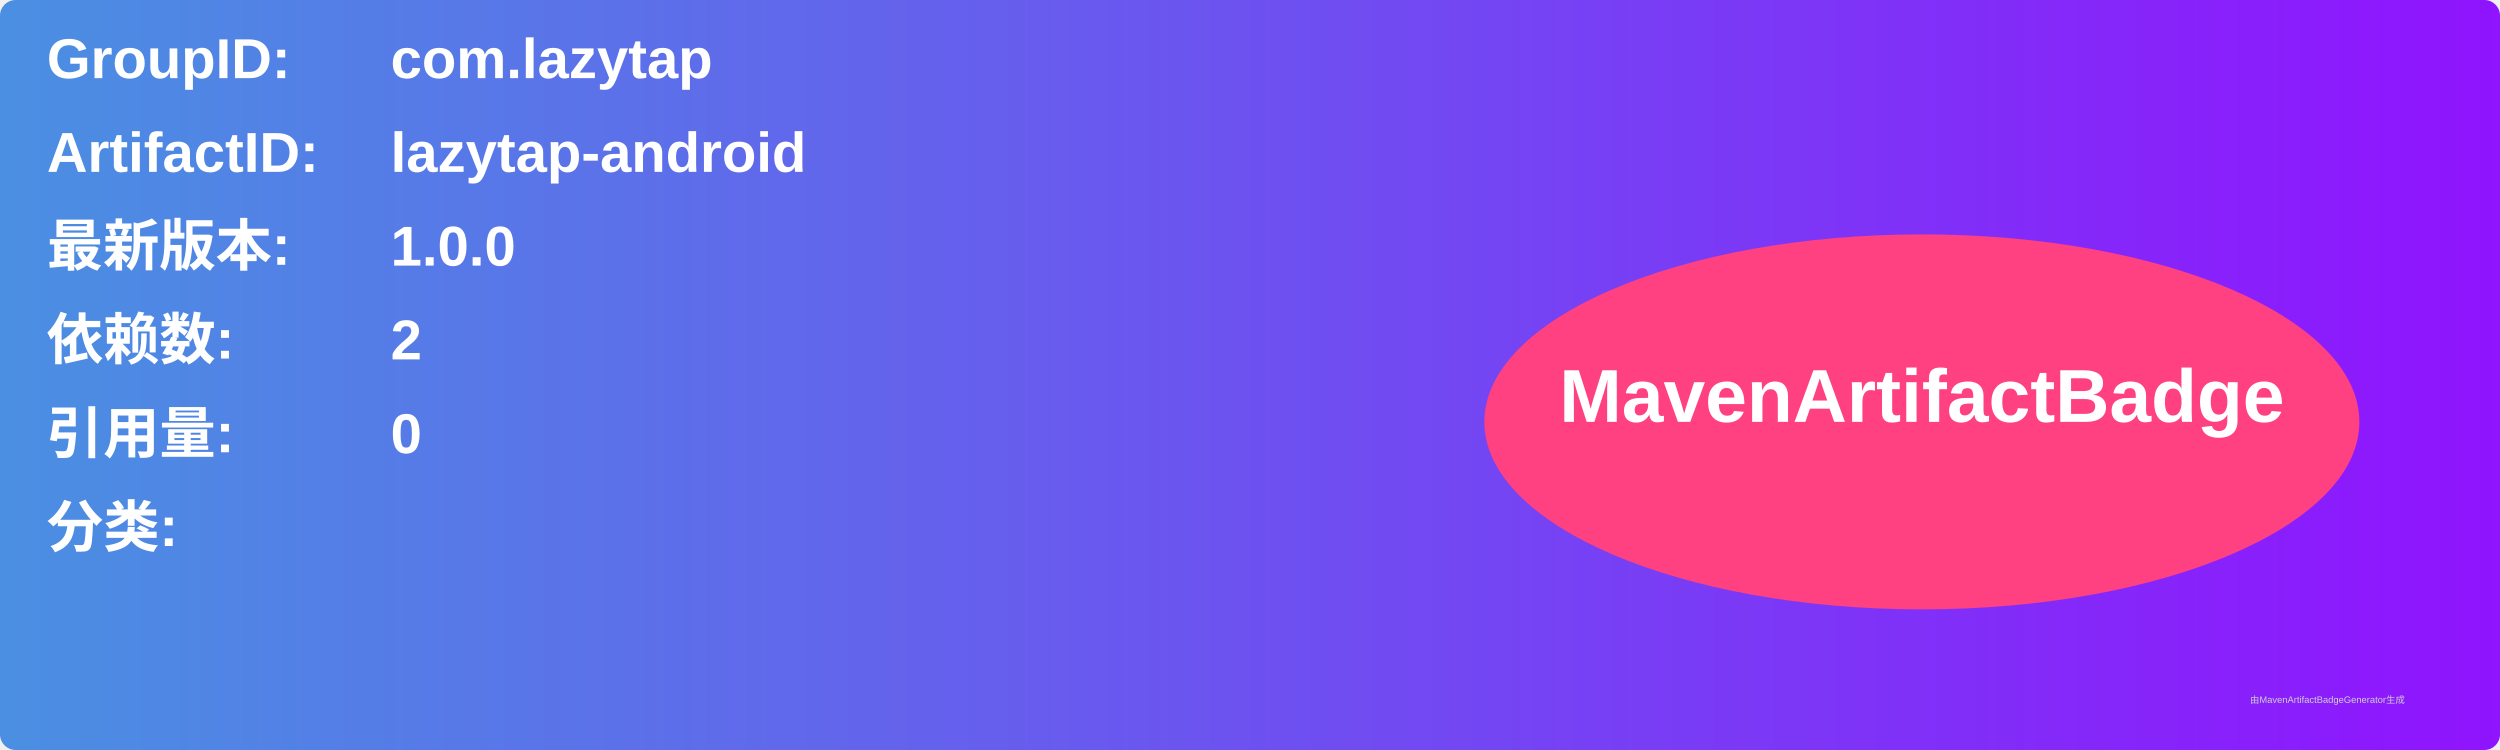
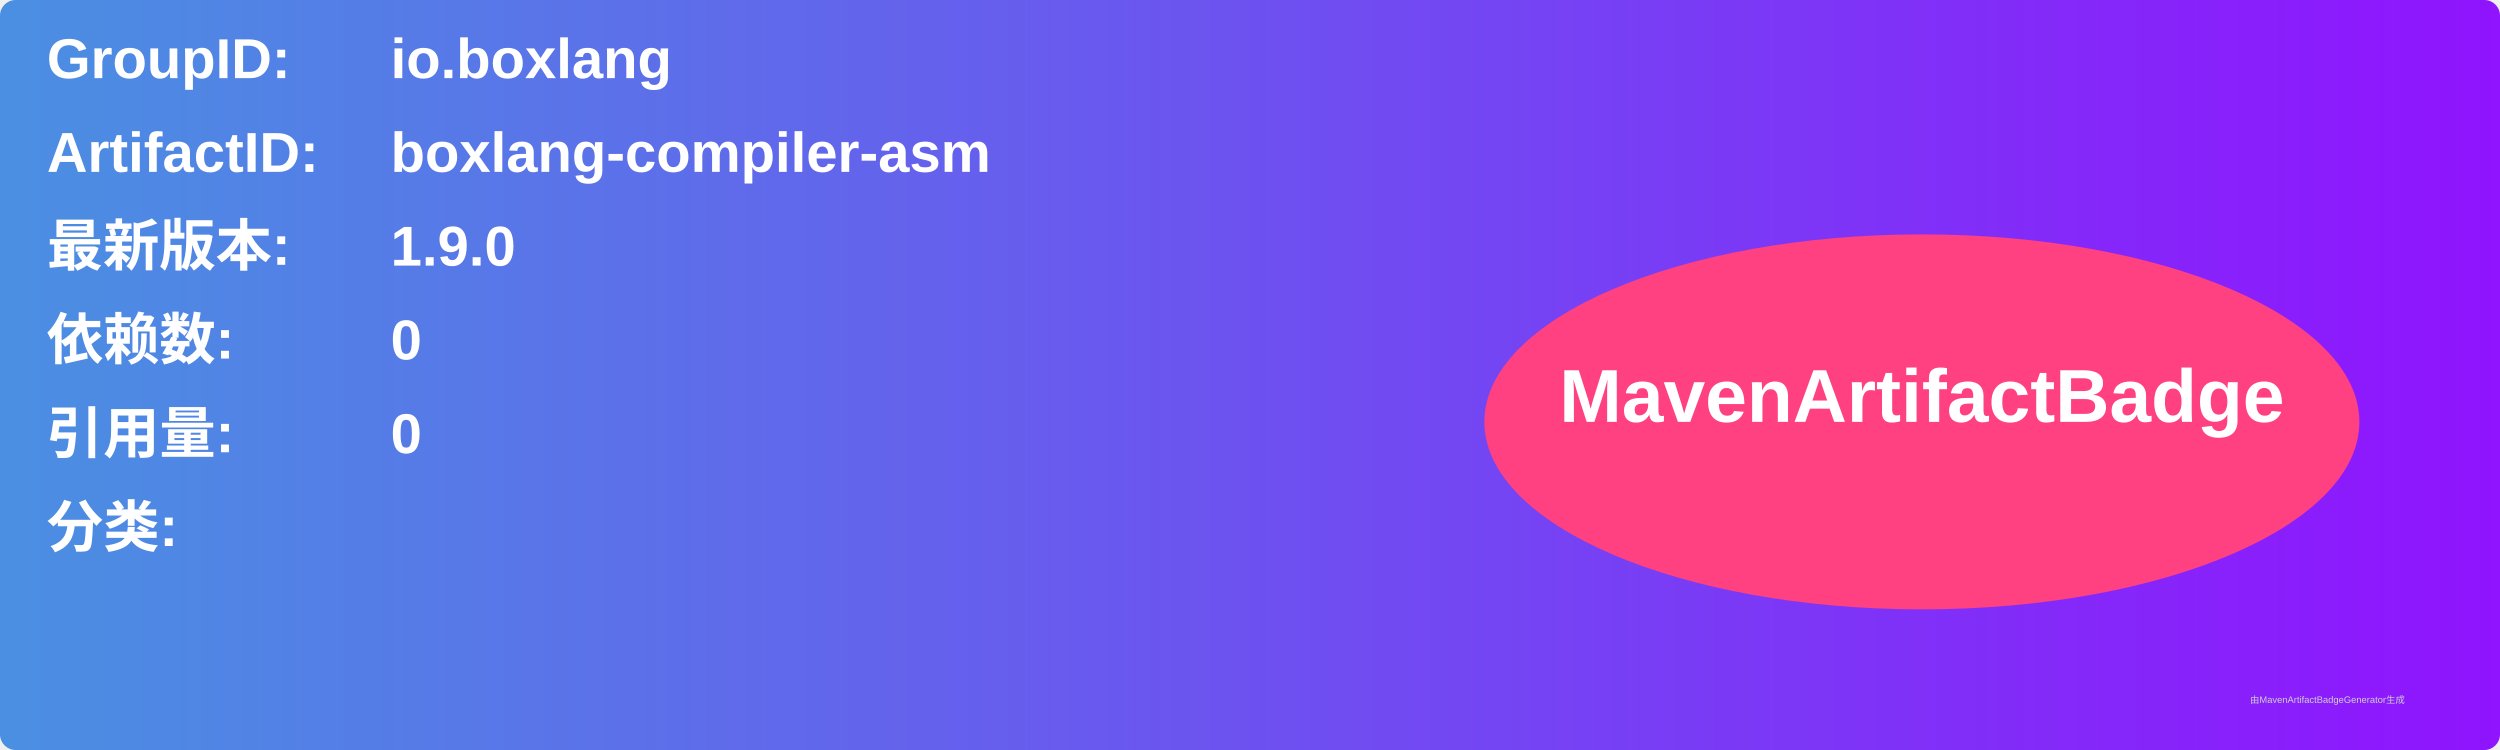
<svg xmlns="http://www.w3.org/2000/svg" width="800" height="240" viewBox="0 0 800 240">
  <linearGradient id="grad" x1="0%" y1="0%" x2="100%" y2="0%">
    <stop offset="0%" stop-color="#4a90e2" />
    <stop offset="100%" stop-color="#9013fe" />
  </linearGradient>
  <rect width="100%" height="100%" rx="5" ry="5" fill="url(#grad)" />
  <g transform="translate(15, 15)">
    <text x="0" y="10" font-family="Arial" font-size="18" fill="white" font-weight="bold" width="260">GroupID:</text>
-     <text x="110" y="10" font-family="Arial" font-size="18" fill="white" font-weight="bold" width="460">com.lazytap</text>
+     <text x="110" y="10" font-family="Arial" font-size="18" fill="white" font-weight="bold" width="460">io.boxlang</text>
    <text x="0" y="40" font-family="Arial" font-size="18" fill="white" font-weight="bold" width="260">ArtifactID:</text>
-     <text x="110" y="40" font-family="Arial" font-size="18" fill="white" font-weight="bold" width="460">lazytap-android</text>
+     <text x="110" y="40" font-family="Arial" font-size="18" fill="white" font-weight="bold" width="460">boxlang-compiler-asm</text>
    <text x="0" y="70" font-family="Arial" font-size="18" fill="white" font-weight="bold">最新版本:</text>
    <text x="110" y="70" font-family="Arial" font-size="18" fill="white" font-weight="bold">
-       <tspan font-weight="bold">1.0.0</tspan>
+       <tspan font-weight="bold">1.9.0</tspan>
    </text>
    <text x="0" y="100" font-family="Arial" font-size="18" fill="white" font-weight="bold">依赖数: </text>
    <text x="110" y="100" font-family="Arial" font-size="18" fill="white">
-       <tspan font-weight="bold">2</tspan>
+       <tspan font-weight="bold">0</tspan>
    </text>
    <text x="0" y="130" font-family="Arial" font-size="18" fill="white" font-weight="bold">引用量: </text>
    <text x="110" y="130" font-family="Arial" font-size="18" fill="white">
      <tspan font-weight="bold">0</tspan>
    </text>
    <text x="0" y="160" font-family="Arial" font-size="18" fill="white" font-weight="bold">分类:</text>
    <text x="10" y="190" font-family="Arial" font-size="10" fill="white">
      <tspan font-weight="bold" />
    </text>
    <ellipse cx="600" cy="120" rx="140" ry="60" fill="#ff4081" />
    <text x="600" y="120" text-anchor="middle" font-family="Arial" font-size="24" fill="white" font-weight="bold">MavenArtifactBadge</text>
  </g>
  <text x="720" y="225" font-family="Arial" font-size="3" fill="#d0d0d0">由MavenArtifactBadgeGenerator生成</text>
</svg>
